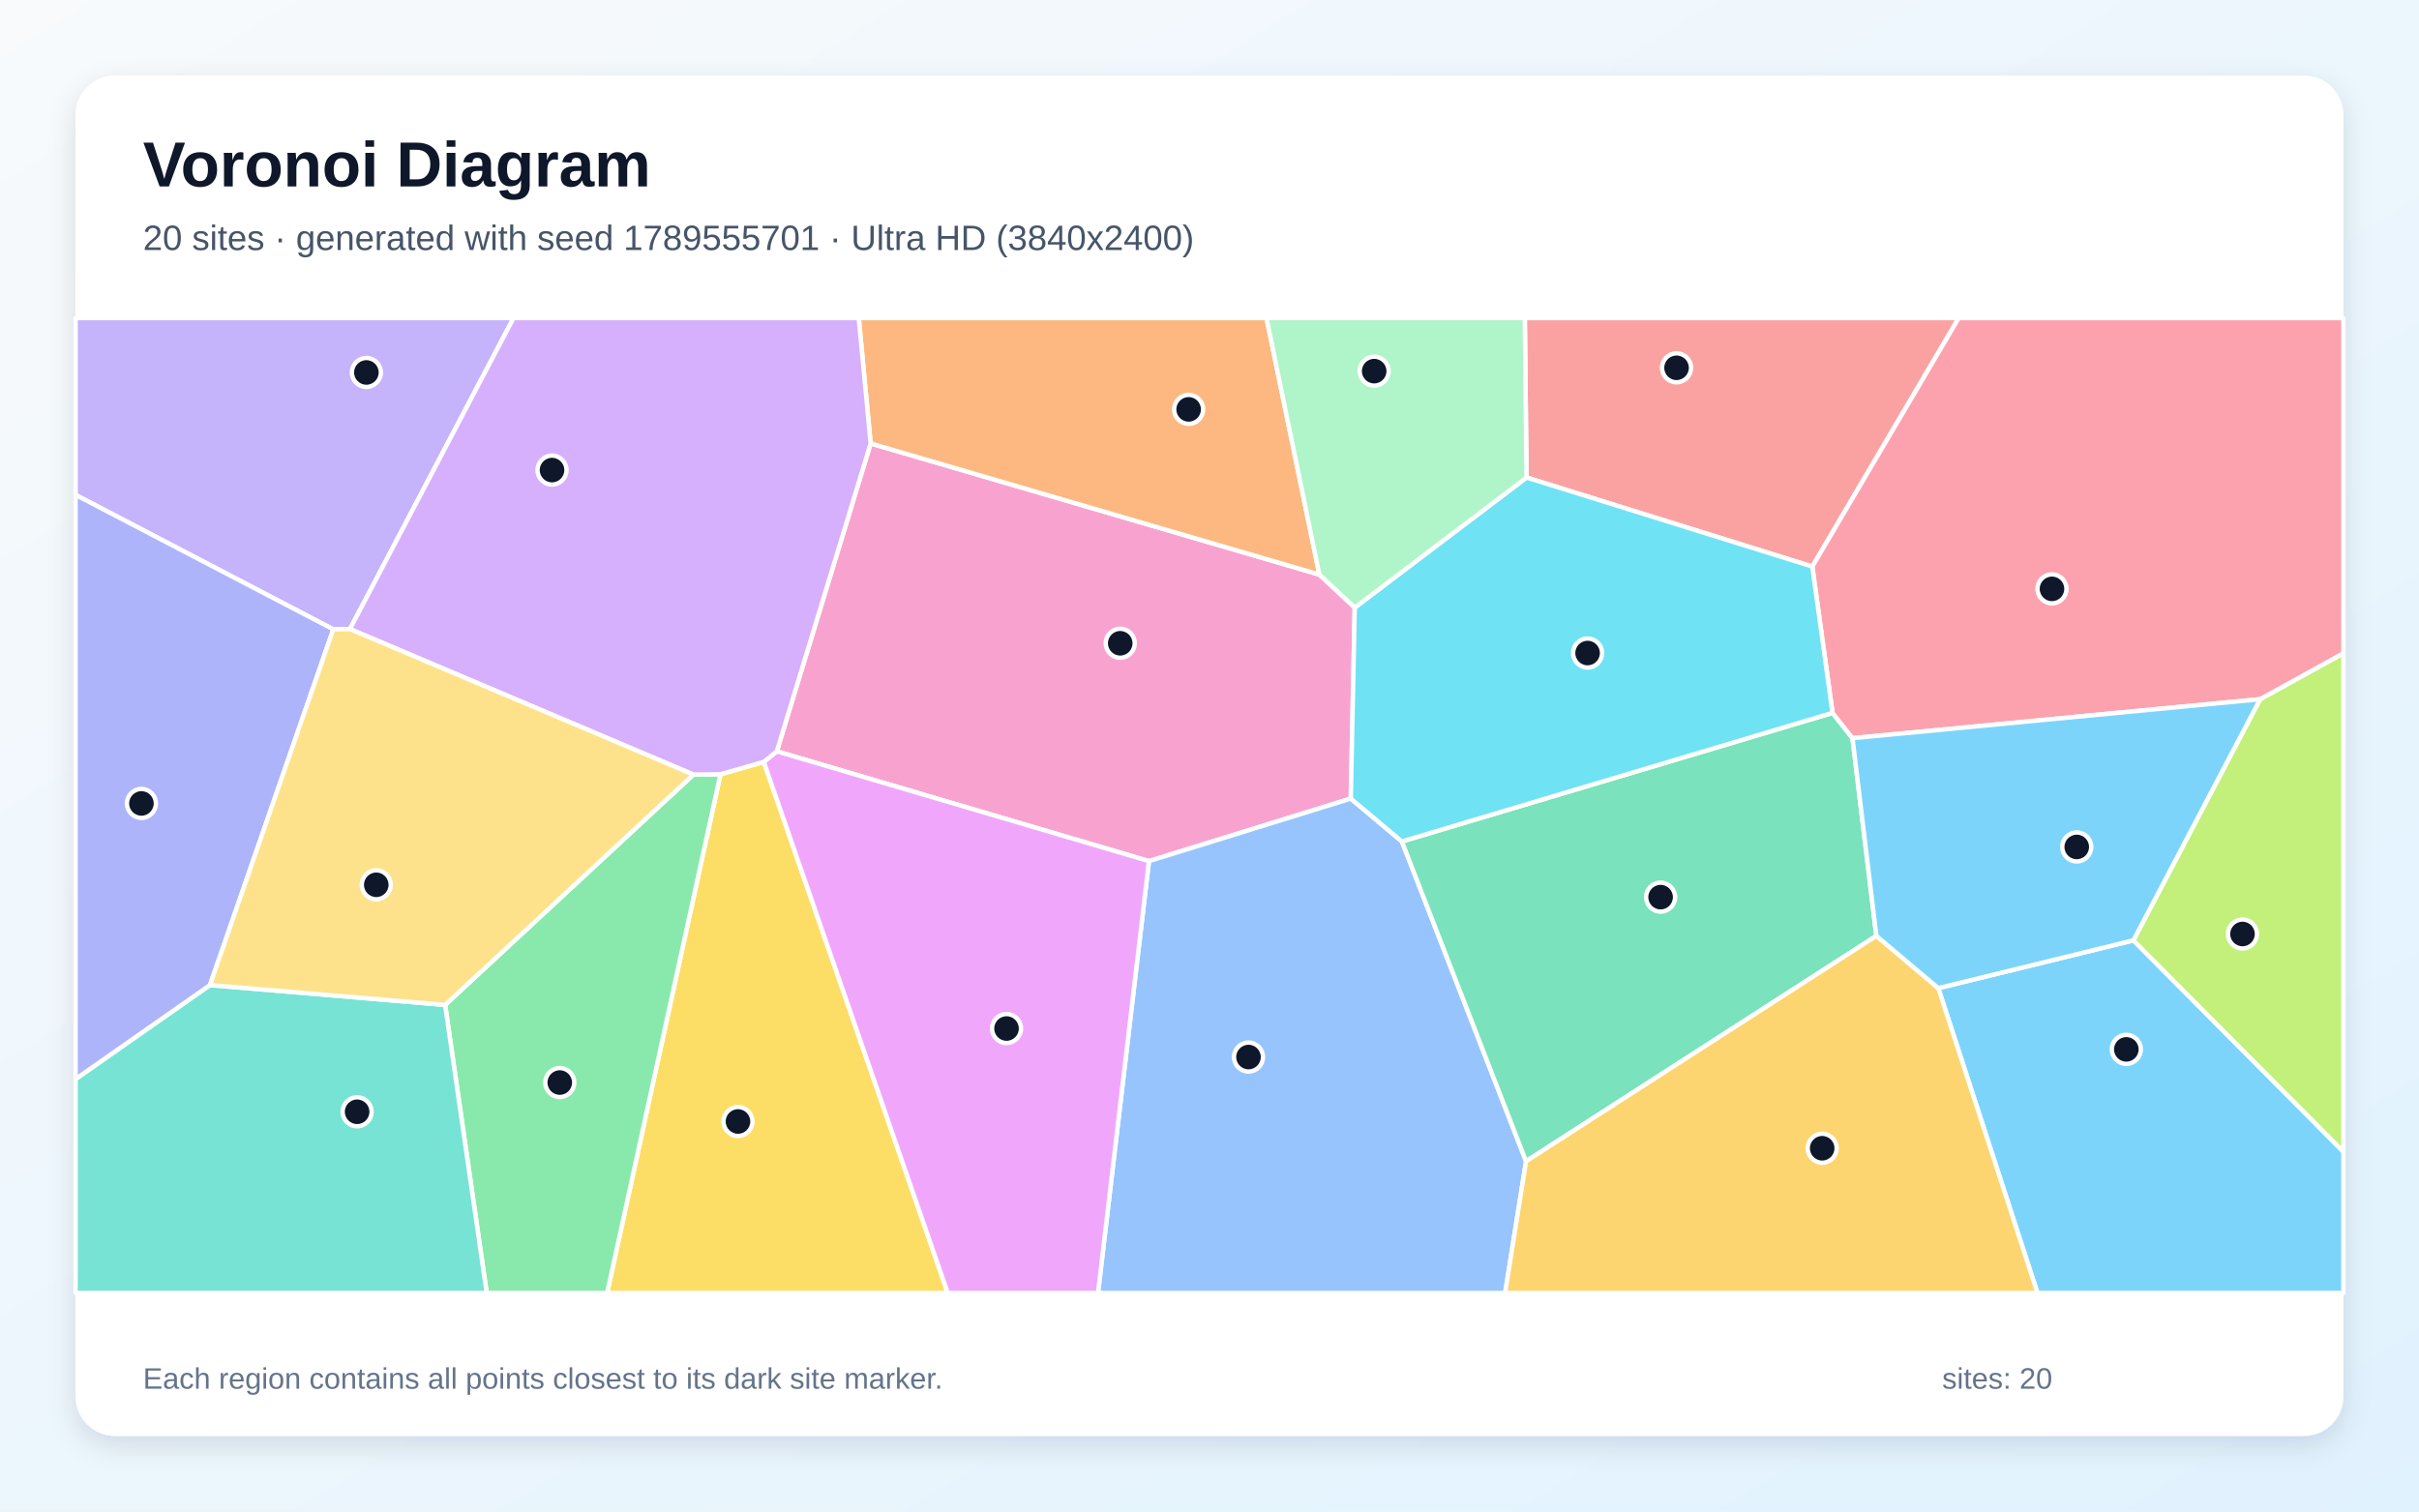
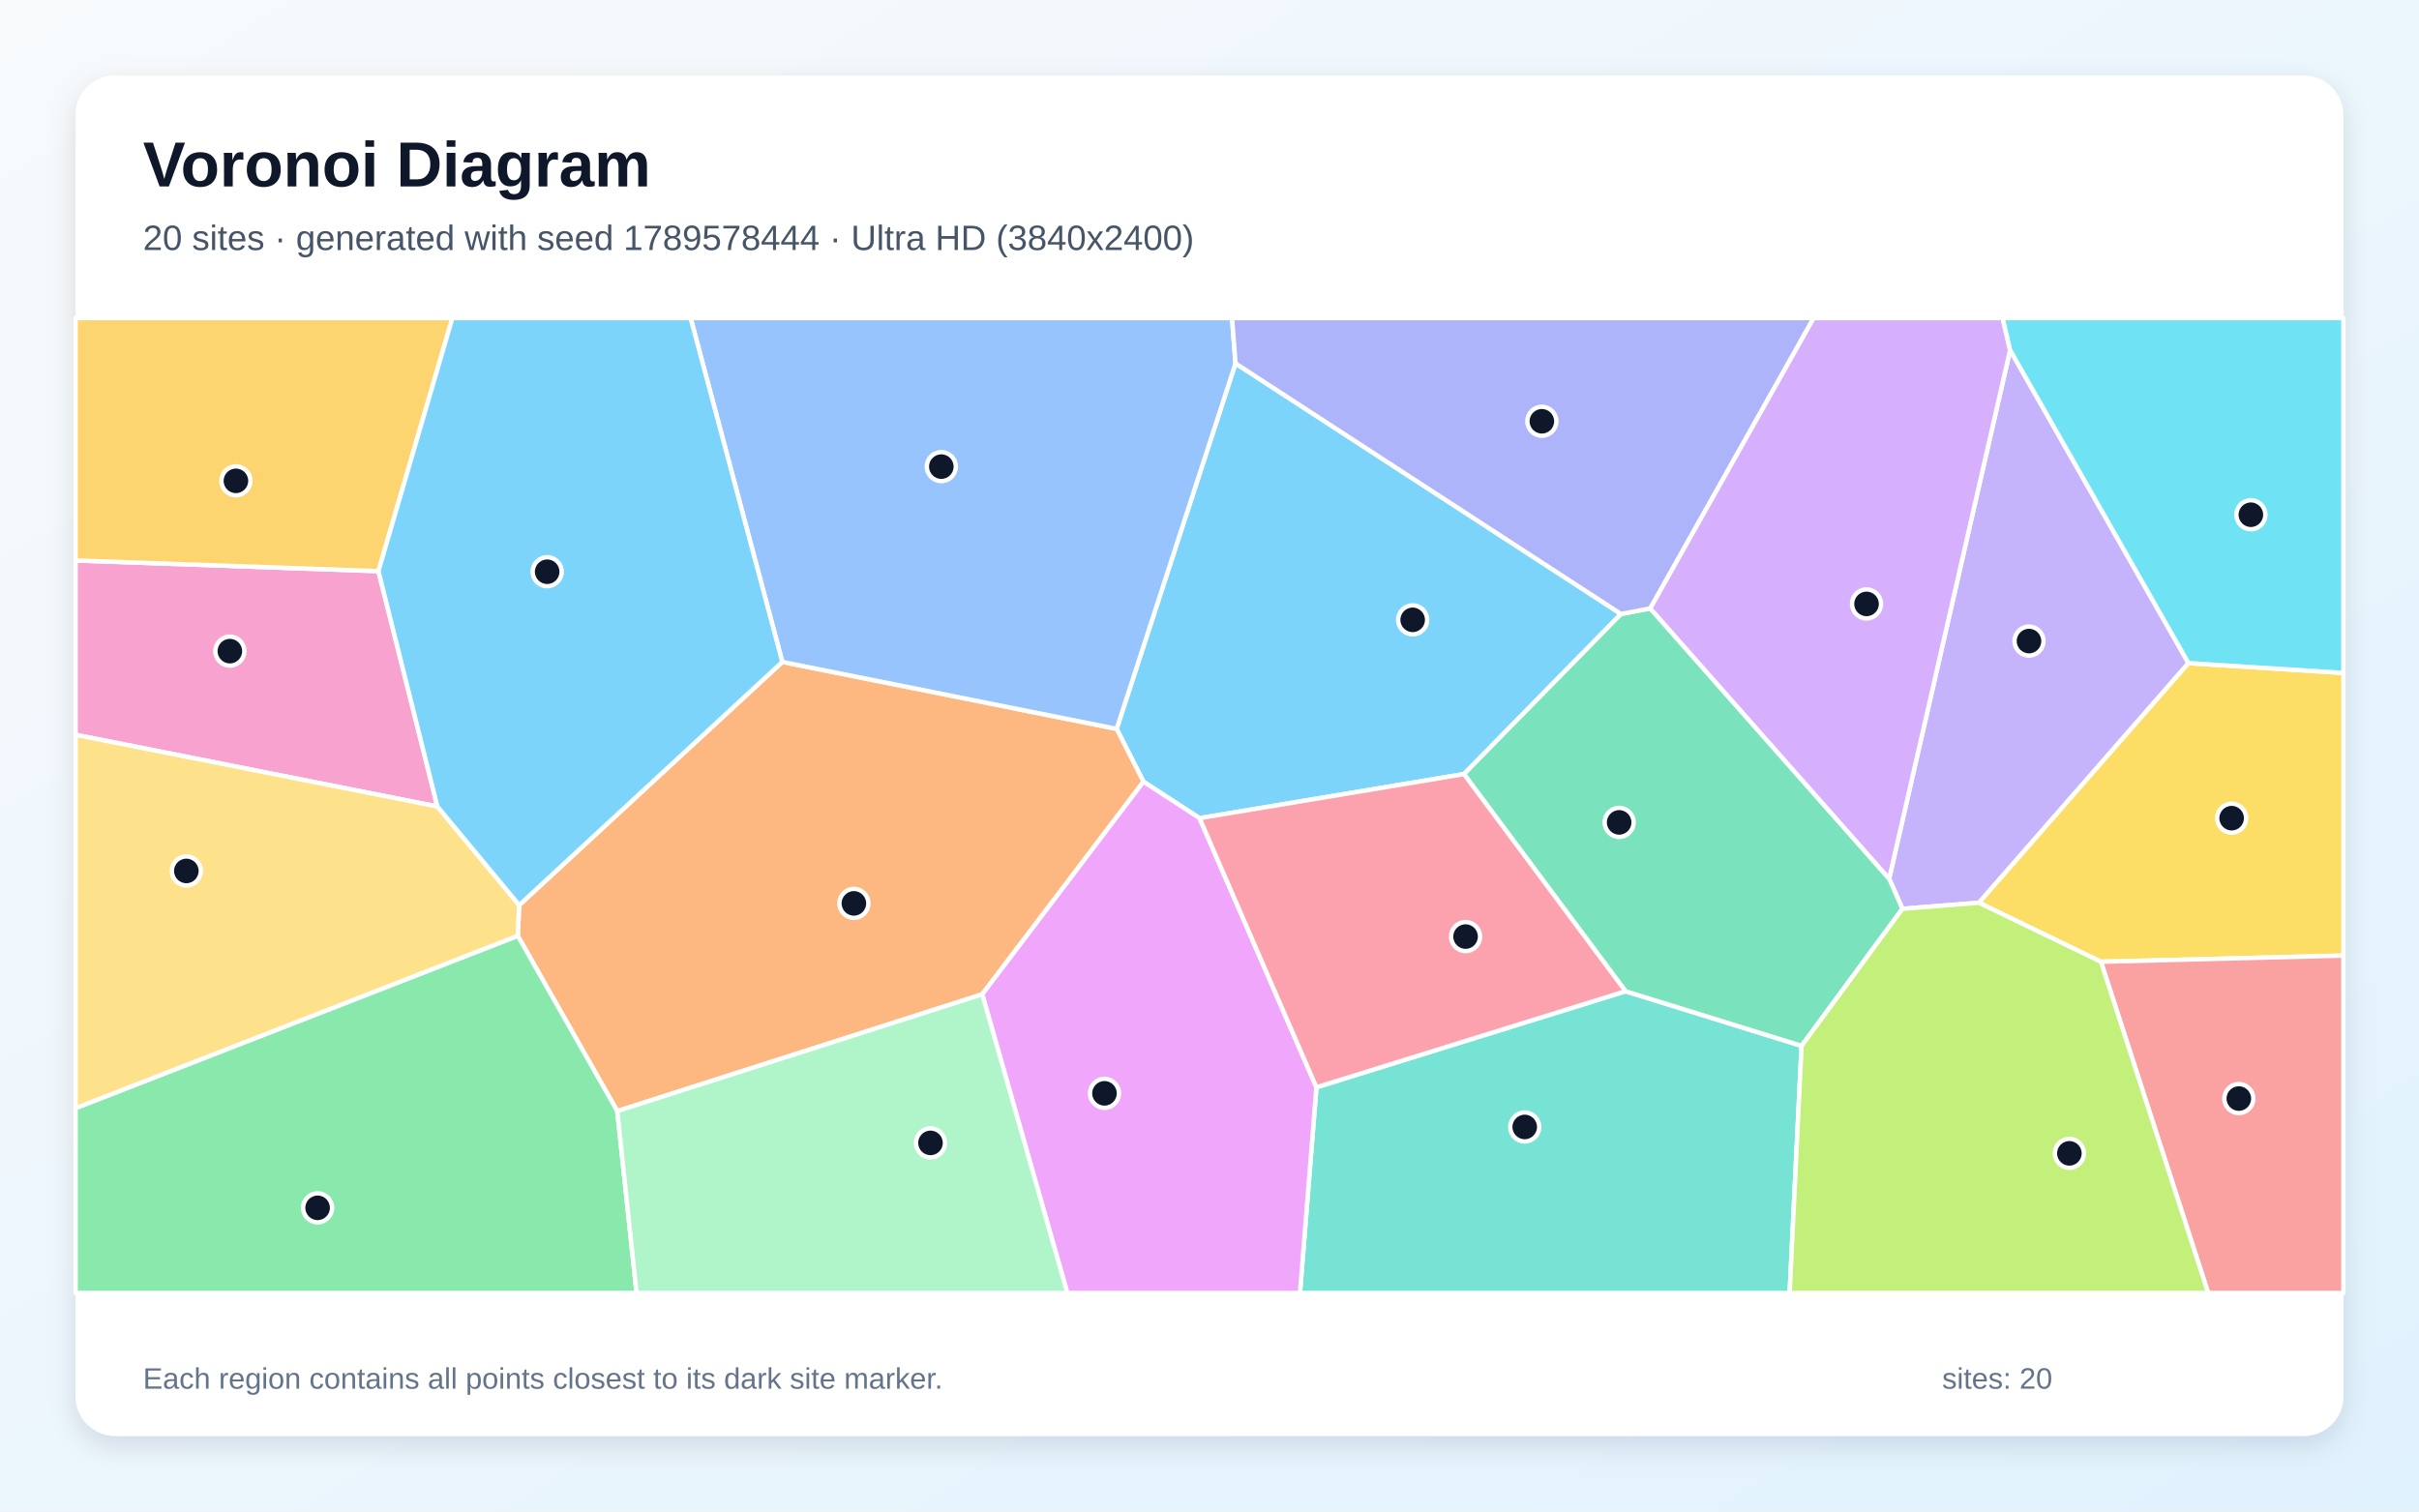
<svg xmlns="http://www.w3.org/2000/svg" width="3840" height="2400" viewBox="0 0 3840 2400" role="img" aria-labelledby="title description">
  <defs>
    <linearGradient id="background" x1="0" y1="0" x2="1" y2="1">
      <stop stop-color="#F8FAFC" />
      <stop offset="1" stop-color="#E0F2FE" />
    </linearGradient>
    <filter id="shadow" x="-5%" y="-5%" width="110%" height="110%">
      <feDropShadow dx="0" dy="15" stdDeviation="22" flood-color="#0F172A" flood-opacity=".12" />
    </filter>
  </defs>
  <rect width="3840" height="2400" fill="url(#background)" />
  <rect x="120" y="120" width="3600" height="2160" rx="63" fill="#FFFFFF" filter="url(#shadow)" />
  <g font-family="Arial, sans-serif">
    <text x="227" y="296" font-size="101" font-weight="700" fill="#0F172A">Voronoi Diagram</text>
-     <text x="227" y="397" font-size="56" fill="#475569">20 sites · generated with seed 1789555701 · Ultra HD (3840x2400)</text>
+     <text x="227" y="397" font-size="56" fill="#475569">20 sites · generated with seed 1789578444 · Ultra HD (3840x2400)</text>
  </g>
  <g stroke="#FFFFFF" stroke-width="7" stroke-linejoin="round">
-     <polygon points="3076.9,1569.0 3386.6,1493.1 3720.0,1828.6 3720.0,2053.0 3234.3,2053.0" fill="#38BDF8" fill-opacity="0.65" />
-     <polygon points="555.5,998.8 529.1,999.3 120.0,785.8 120.0,505.0 815.2,505.0" fill="#A78BFA" fill-opacity="0.65" />
-     <polygon points="2150.6,964.7 2144.3,1268.0 1823.9,1367.3 1233.1,1193.0 1382.1,704.1 2094.4,912.3" fill="#F472B6" fill-opacity="0.65" />
-     <polygon points="2094.4,912.3 1382.1,704.1 1363.2,505.0 2010.5,505.0" fill="#FB923C" fill-opacity="0.65" />
-     <polygon points="1143.7,1229.4 1212.5,1209.7 1504.5,2053.0 963.8,2053.0" fill="#FACC15" fill-opacity="0.65" />
-     <polygon points="706.6,1595.6 1100.8,1229.9 1143.7,1229.4 963.8,2053.0 772.6,2053.0" fill="#4ADE80" fill-opacity="0.65" />
-     <polygon points="120.0,1713.3 333.3,1564.1 706.6,1595.6 772.6,2053.0 120.0,2053.0" fill="#2DD4BF" fill-opacity="0.65" />
-     <polygon points="1823.9,1367.3 2144.3,1268.0 2225.4,1336.1 2422.5,1843.9 2389.3,2053.0 1743.0,2053.0" fill="#60A5FA" fill-opacity="0.65" />
-     <polygon points="1212.5,1209.7 1233.1,1193.0 1823.9,1367.3 1743.0,2053.0 1504.5,2053.0" fill="#E879F9" fill-opacity="0.65" />
-     <polygon points="2978.6,1486.0 2422.5,1843.9 2225.4,1336.1 2909.0,1131.9 2940.7,1172.1" fill="#34D399" fill-opacity="0.65" />
-     <polygon points="2876.9,899.6 2423.3,758.2 2420.5,505.0 3109.3,505.0" fill="#F87171" fill-opacity="0.65" />
-     <polygon points="333.3,1564.1 120.0,1713.3 120.0,785.8 529.1,999.3" fill="#818CF8" fill-opacity="0.65" />
-     <polygon points="2422.5,1843.9 2978.6,1486.0 3076.9,1569.0 3234.3,2053.0 2389.3,2053.0" fill="#FBBF24" fill-opacity="0.65" />
-     <polygon points="3386.6,1493.1 3587.8,1110.2 3720.0,1037.2 3720.0,1828.6" fill="#A3E635" fill-opacity="0.65" />
-     <polygon points="1212.5,1209.7 1143.7,1229.4 1100.8,1229.9 555.5,998.8 815.2,505.0 1363.2,505.0 1382.1,704.1 1233.1,1193.0" fill="#C084FC" fill-opacity="0.65" />
-     <polygon points="3587.8,1110.2 2940.7,1172.1 2909.0,1131.9 2876.9,899.6 3109.3,505.0 3720.0,505.0 3720.0,1037.2" fill="#FB7185" fill-opacity="0.65" />
-     <polygon points="2909.0,1131.9 2225.4,1336.1 2144.3,1268.0 2150.6,964.7 2423.3,758.2 2876.9,899.6" fill="#22D3EE" fill-opacity="0.65" />
-     <polygon points="2423.3,758.2 2150.6,964.7 2094.4,912.3 2010.5,505.0 2420.5,505.0" fill="#86EFAC" fill-opacity="0.65" />
-     <polygon points="333.3,1564.1 529.1,999.3 555.5,998.8 1100.8,1229.9 706.6,1595.6" fill="#FCD34D" fill-opacity="0.65" />
-     <polygon points="2978.6,1486.0 2940.7,1172.1 3587.8,1110.2 3386.6,1493.1 3076.9,1569.0" fill="#38BDF8" fill-opacity="0.65" />
+     <polygon points="2573.3,974.9 2323.9,1229.1 1904.2,1299.1 1815.2,1241.2 1772.6,1157.3 1961.3,577.0" fill="#38BDF8" fill-opacity="0.65" />
+     <polygon points="3474.1,1052.9 3141.5,1433.4 3020.0,1443.0 2998.9,1395.2 3190.9,555.8" fill="#A78BFA" fill-opacity="0.65" />
+     <polygon points="694.3,1280.6 120.0,1166.7 120.0,889.9 600.7,906.9" fill="#F472B6" fill-opacity="0.65" />
+     <polygon points="979.9,1764.2 821.9,1485.9 824.2,1437.1 1241.9,1051.0 1772.6,1157.3 1815.2,1241.2 1559.2,1578.8" fill="#FB923C" fill-opacity="0.65" />
+     <polygon points="3335.1,1527.1 3141.5,1433.4 3474.1,1052.9 3720.0,1068.5 3720.0,1517.3" fill="#FACC15" fill-opacity="0.65" />
+     <polygon points="120.0,1759.5 821.9,1485.9 979.9,1764.2 1010.5,2053.0 120.0,2053.0" fill="#4ADE80" fill-opacity="0.65" />
+     <polygon points="2089.7,1726.4 2580.4,1573.9 2859.9,1660.6 2840.9,2053.0 2063.6,2053.0" fill="#2DD4BF" fill-opacity="0.65" />
+     <polygon points="1241.9,1051.0 1096.3,505.0 1955.8,505.0 1961.3,577.0 1772.6,1157.3" fill="#60A5FA" fill-opacity="0.65" />
+     <polygon points="1559.2,1578.8 1815.2,1241.2 1904.2,1299.1 2089.7,1726.4 2063.6,2053.0 1694.3,2053.0" fill="#E879F9" fill-opacity="0.65" />
+     <polygon points="2859.9,1660.6 2580.4,1573.9 2323.9,1229.1 2573.3,974.9 2619.7,966.0 2998.9,1395.2 3020.0,1443.0" fill="#34D399" fill-opacity="0.65" />
+     <polygon points="3335.1,1527.1 3720.0,1517.3 3720.0,2053.0 3505.3,2053.0" fill="#F87171" fill-opacity="0.65" />
+     <polygon points="2619.7,966.0 2573.3,974.9 1961.3,577.0 1955.8,505.0 2879.1,505.0" fill="#818CF8" fill-opacity="0.65" />
+     <polygon points="600.7,906.9 120.0,889.9 120.0,505.0 718.1,505.0" fill="#FBBF24" fill-opacity="0.65" />
+     <polygon points="2859.9,1660.6 3020.0,1443.0 3141.5,1433.4 3335.1,1527.1 3505.3,2053.0 2840.9,2053.0" fill="#A3E635" fill-opacity="0.65" />
+     <polygon points="2619.7,966.0 2879.1,505.0 3179.1,505.0 3190.9,555.8 2998.9,1395.2" fill="#C084FC" fill-opacity="0.65" />
+     <polygon points="2580.4,1573.9 2089.7,1726.4 1904.2,1299.1 2323.9,1229.1" fill="#FB7185" fill-opacity="0.65" />
+     <polygon points="3474.1,1052.9 3190.9,555.8 3179.1,505.0 3720.0,505.0 3720.0,1068.5" fill="#22D3EE" fill-opacity="0.65" />
+     <polygon points="979.9,1764.2 1559.2,1578.8 1694.3,2053.0 1010.5,2053.0" fill="#86EFAC" fill-opacity="0.65" />
+     <polygon points="120.0,1759.5 120.0,1166.7 694.3,1280.6 824.2,1437.1 821.9,1485.9" fill="#FCD34D" fill-opacity="0.65" />
+     <polygon points="1241.9,1051.0 824.2,1437.1 694.3,1280.6 600.7,906.9 718.1,505.0 1096.3,505.0" fill="#38BDF8" fill-opacity="0.65" />
  </g>
  <g>
-     <circle cx="3375.4" cy="1666.2" r="23" fill="#0F172A" stroke="#FFFFFF" stroke-width="7" />
-     <circle cx="581.6" cy="591.4" r="23" fill="#0F172A" stroke="#FFFFFF" stroke-width="7" />
-     <circle cx="1778.3" cy="1021.4" r="23" fill="#0F172A" stroke="#FFFFFF" stroke-width="7" />
-     <circle cx="1886.9" cy="650.0" r="23" fill="#0F172A" stroke="#FFFFFF" stroke-width="7" />
-     <circle cx="1171.5" cy="1780.7" r="23" fill="#0F172A" stroke="#FFFFFF" stroke-width="7" />
-     <circle cx="888.6" cy="1718.9" r="23" fill="#0F172A" stroke="#FFFFFF" stroke-width="7" />
-     <circle cx="566.9" cy="1765.3" r="23" fill="#0F172A" stroke="#FFFFFF" stroke-width="7" />
-     <circle cx="1981.9" cy="1678.4" r="23" fill="#0F172A" stroke="#FFFFFF" stroke-width="7" />
-     <circle cx="1597.8" cy="1633.1" r="23" fill="#0F172A" stroke="#FFFFFF" stroke-width="7" />
-     <circle cx="2636.1" cy="1424.5" r="23" fill="#0F172A" stroke="#FFFFFF" stroke-width="7" />
-     <circle cx="2661.4" cy="584.0" r="23" fill="#0F172A" stroke="#FFFFFF" stroke-width="7" />
-     <circle cx="224.5" cy="1275.7" r="23" fill="#0F172A" stroke="#FFFFFF" stroke-width="7" />
-     <circle cx="2892.6" cy="1823.2" r="23" fill="#0F172A" stroke="#FFFFFF" stroke-width="7" />
-     <circle cx="3559.8" cy="1483.0" r="23" fill="#0F172A" stroke="#FFFFFF" stroke-width="7" />
-     <circle cx="876.3" cy="746.4" r="23" fill="#0F172A" stroke="#FFFFFF" stroke-width="7" />
-     <circle cx="3257.4" cy="935.0" r="23" fill="#0F172A" stroke="#FFFFFF" stroke-width="7" />
-     <circle cx="2520.2" cy="1036.9" r="23" fill="#0F172A" stroke="#FFFFFF" stroke-width="7" />
-     <circle cx="2181.4" cy="589.3" r="23" fill="#0F172A" stroke="#FFFFFF" stroke-width="7" />
-     <circle cx="597.3" cy="1404.9" r="23" fill="#0F172A" stroke="#FFFFFF" stroke-width="7" />
-     <circle cx="3296.7" cy="1344.8" r="23" fill="#0F172A" stroke="#FFFFFF" stroke-width="7" />
+     <circle cx="2242.5" cy="984.2" r="23" fill="#0F172A" stroke="#FFFFFF" stroke-width="7" />
+     <circle cx="3220.9" cy="1017.9" r="23" fill="#0F172A" stroke="#FFFFFF" stroke-width="7" />
+     <circle cx="364.9" cy="1033.9" r="23" fill="#0F172A" stroke="#FFFFFF" stroke-width="7" />
+     <circle cx="1355.5" cy="1434.4" r="23" fill="#0F172A" stroke="#FFFFFF" stroke-width="7" />
+     <circle cx="3542.6" cy="1299.1" r="23" fill="#0F172A" stroke="#FFFFFF" stroke-width="7" />
+     <circle cx="504.2" cy="1917.8" r="23" fill="#0F172A" stroke="#FFFFFF" stroke-width="7" />
+     <circle cx="2420.4" cy="1789.4" r="23" fill="#0F172A" stroke="#FFFFFF" stroke-width="7" />
+     <circle cx="1494.3" cy="740.9" r="23" fill="#0F172A" stroke="#FFFFFF" stroke-width="7" />
+     <circle cx="1753.3" cy="1736.0" r="23" fill="#0F172A" stroke="#FFFFFF" stroke-width="7" />
+     <circle cx="2570.3" cy="1305.8" r="23" fill="#0F172A" stroke="#FFFFFF" stroke-width="7" />
+     <circle cx="3554.0" cy="1744.3" r="23" fill="#0F172A" stroke="#FFFFFF" stroke-width="7" />
+     <circle cx="2447.6" cy="668.9" r="23" fill="#0F172A" stroke="#FFFFFF" stroke-width="7" />
+     <circle cx="374.5" cy="763.5" r="23" fill="#0F172A" stroke="#FFFFFF" stroke-width="7" />
+     <circle cx="3285.0" cy="1831.3" r="23" fill="#0F172A" stroke="#FFFFFF" stroke-width="7" />
+     <circle cx="2963.0" cy="958.9" r="23" fill="#0F172A" stroke="#FFFFFF" stroke-width="7" />
+     <circle cx="2326.5" cy="1487.1" r="23" fill="#0F172A" stroke="#FFFFFF" stroke-width="7" />
+     <circle cx="3573.1" cy="817.3" r="23" fill="#0F172A" stroke="#FFFFFF" stroke-width="7" />
+     <circle cx="1477.1" cy="1814.7" r="23" fill="#0F172A" stroke="#FFFFFF" stroke-width="7" />
+     <circle cx="295.8" cy="1382.9" r="23" fill="#0F172A" stroke="#FFFFFF" stroke-width="7" />
+     <circle cx="868.6" cy="907.8" r="23" fill="#0F172A" stroke="#FFFFFF" stroke-width="7" />
  </g>
  <g font-family="Arial, sans-serif" font-size="47" fill="#64748B">
    <text x="227" y="2205">Each region contains all points closest to its dark site marker.</text>
    <text x="3083" y="2205">sites: 20</text>
  </g>
</svg>
